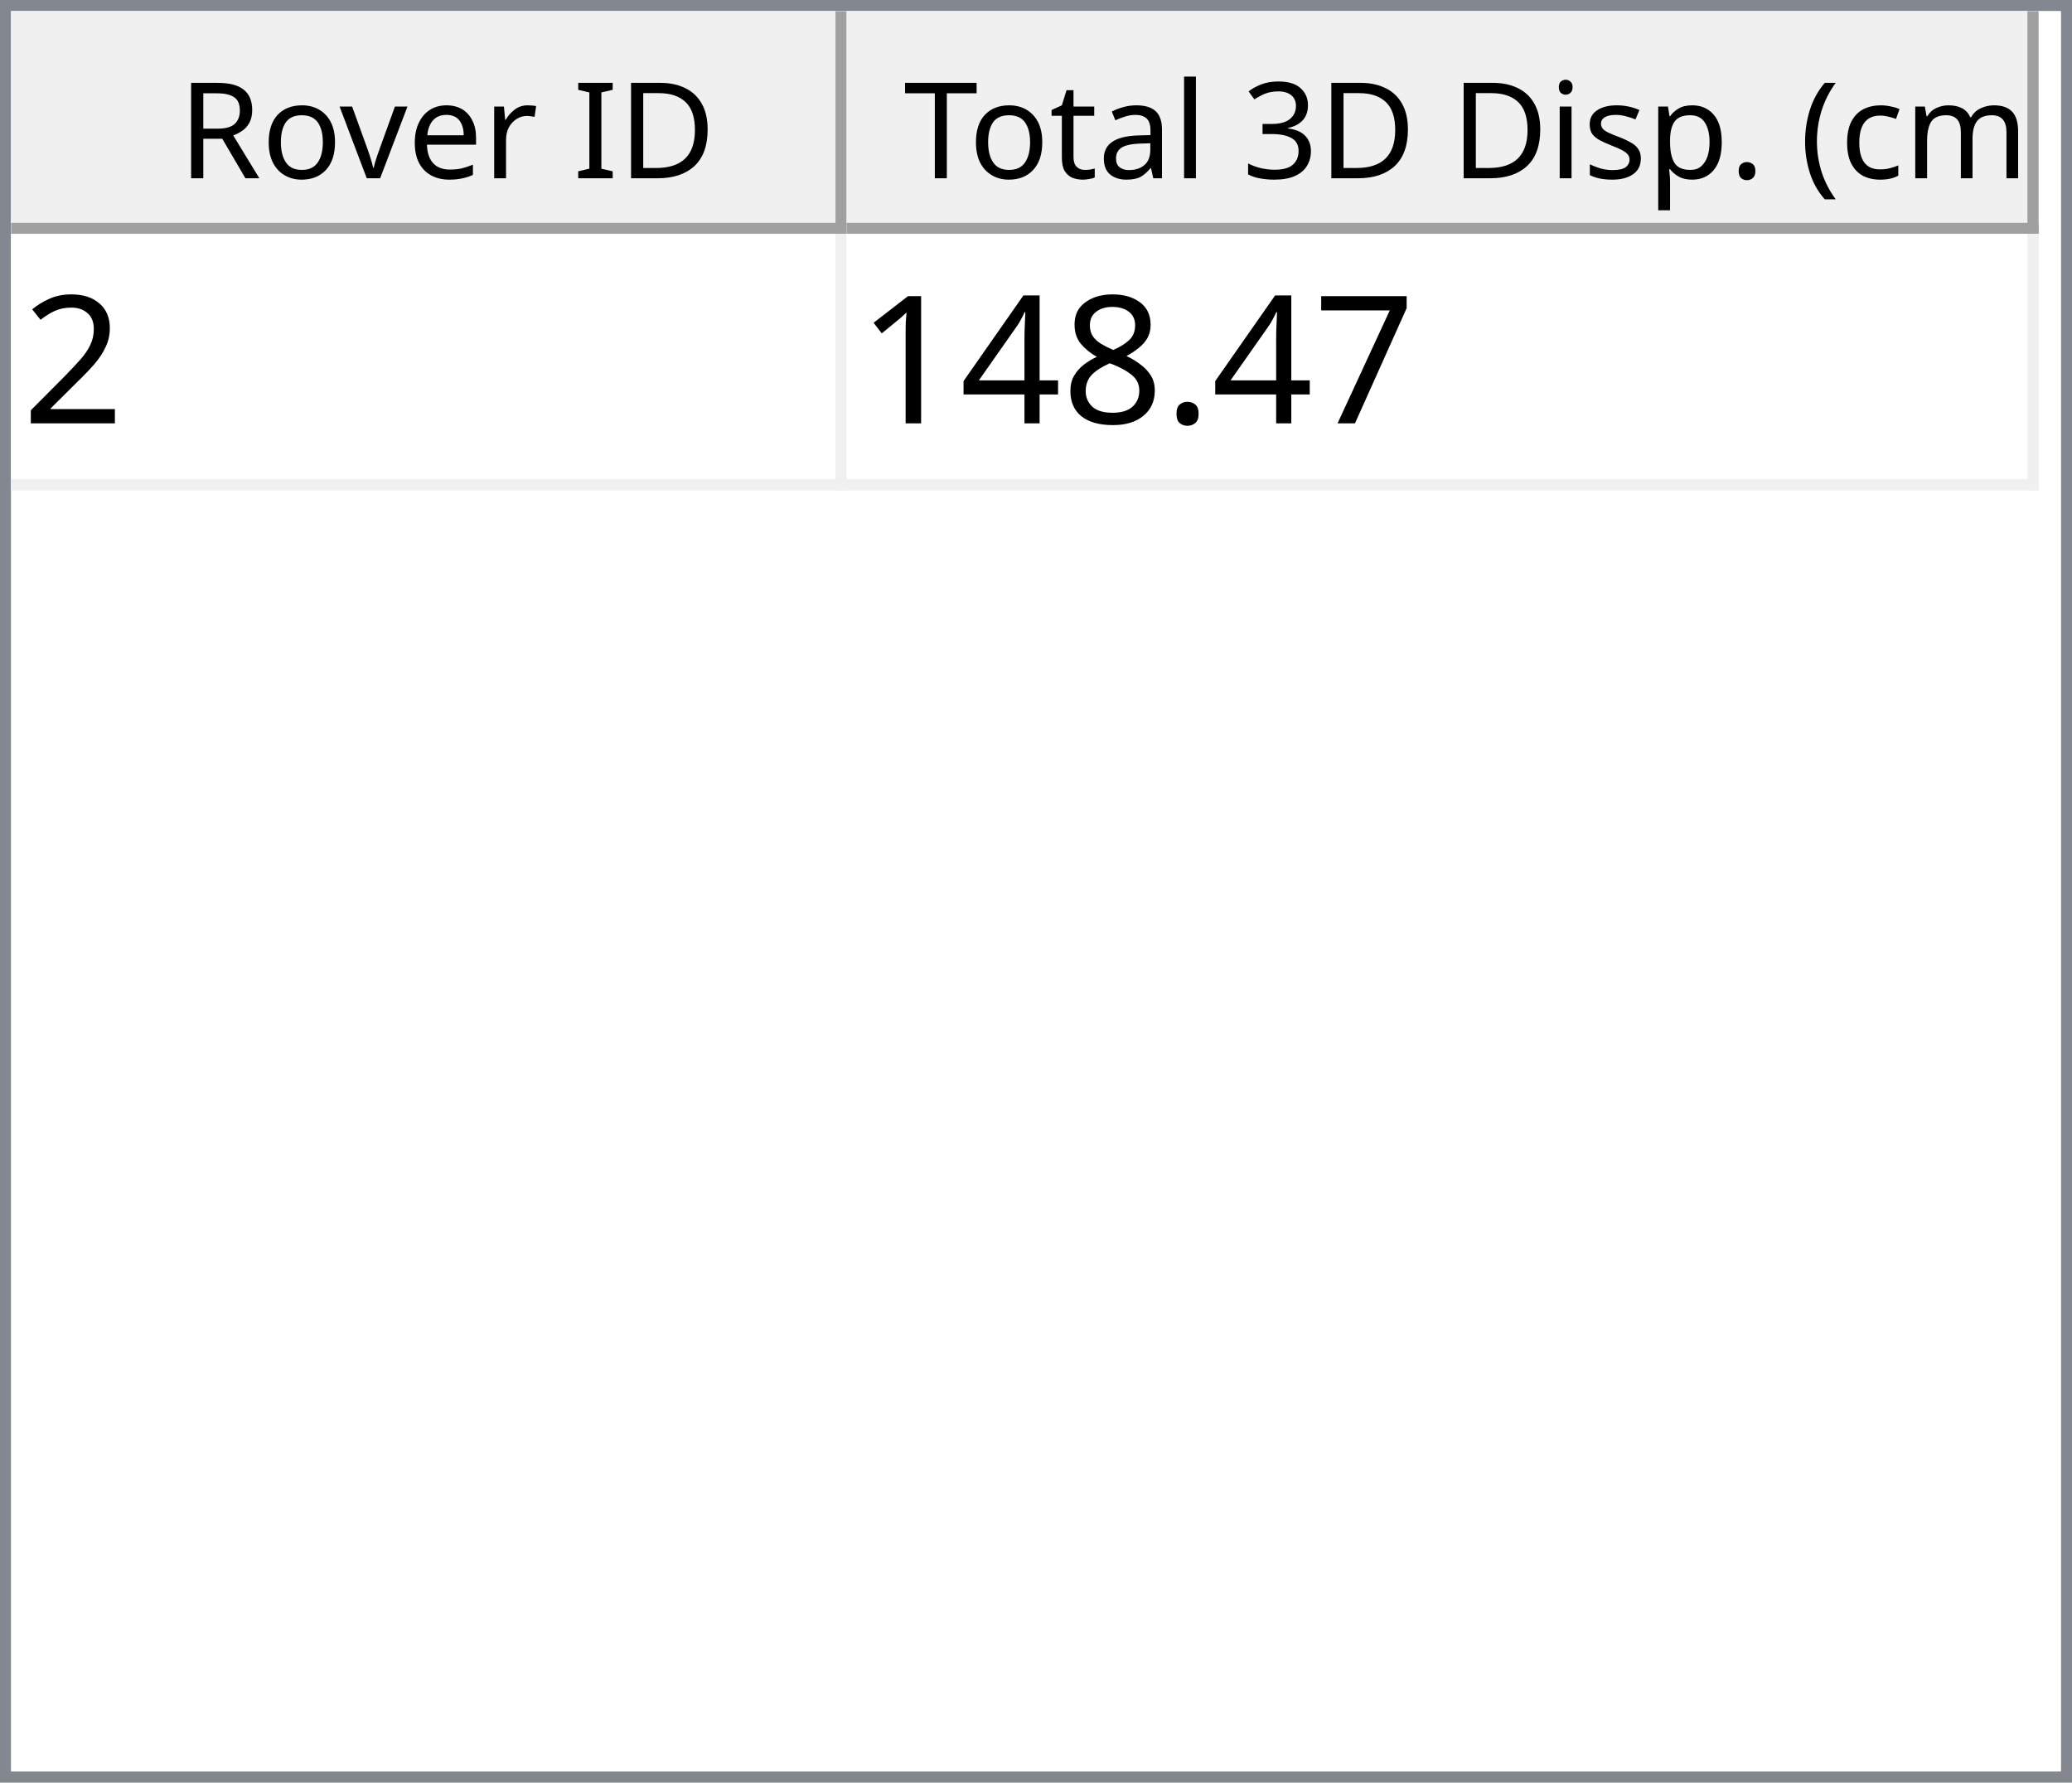
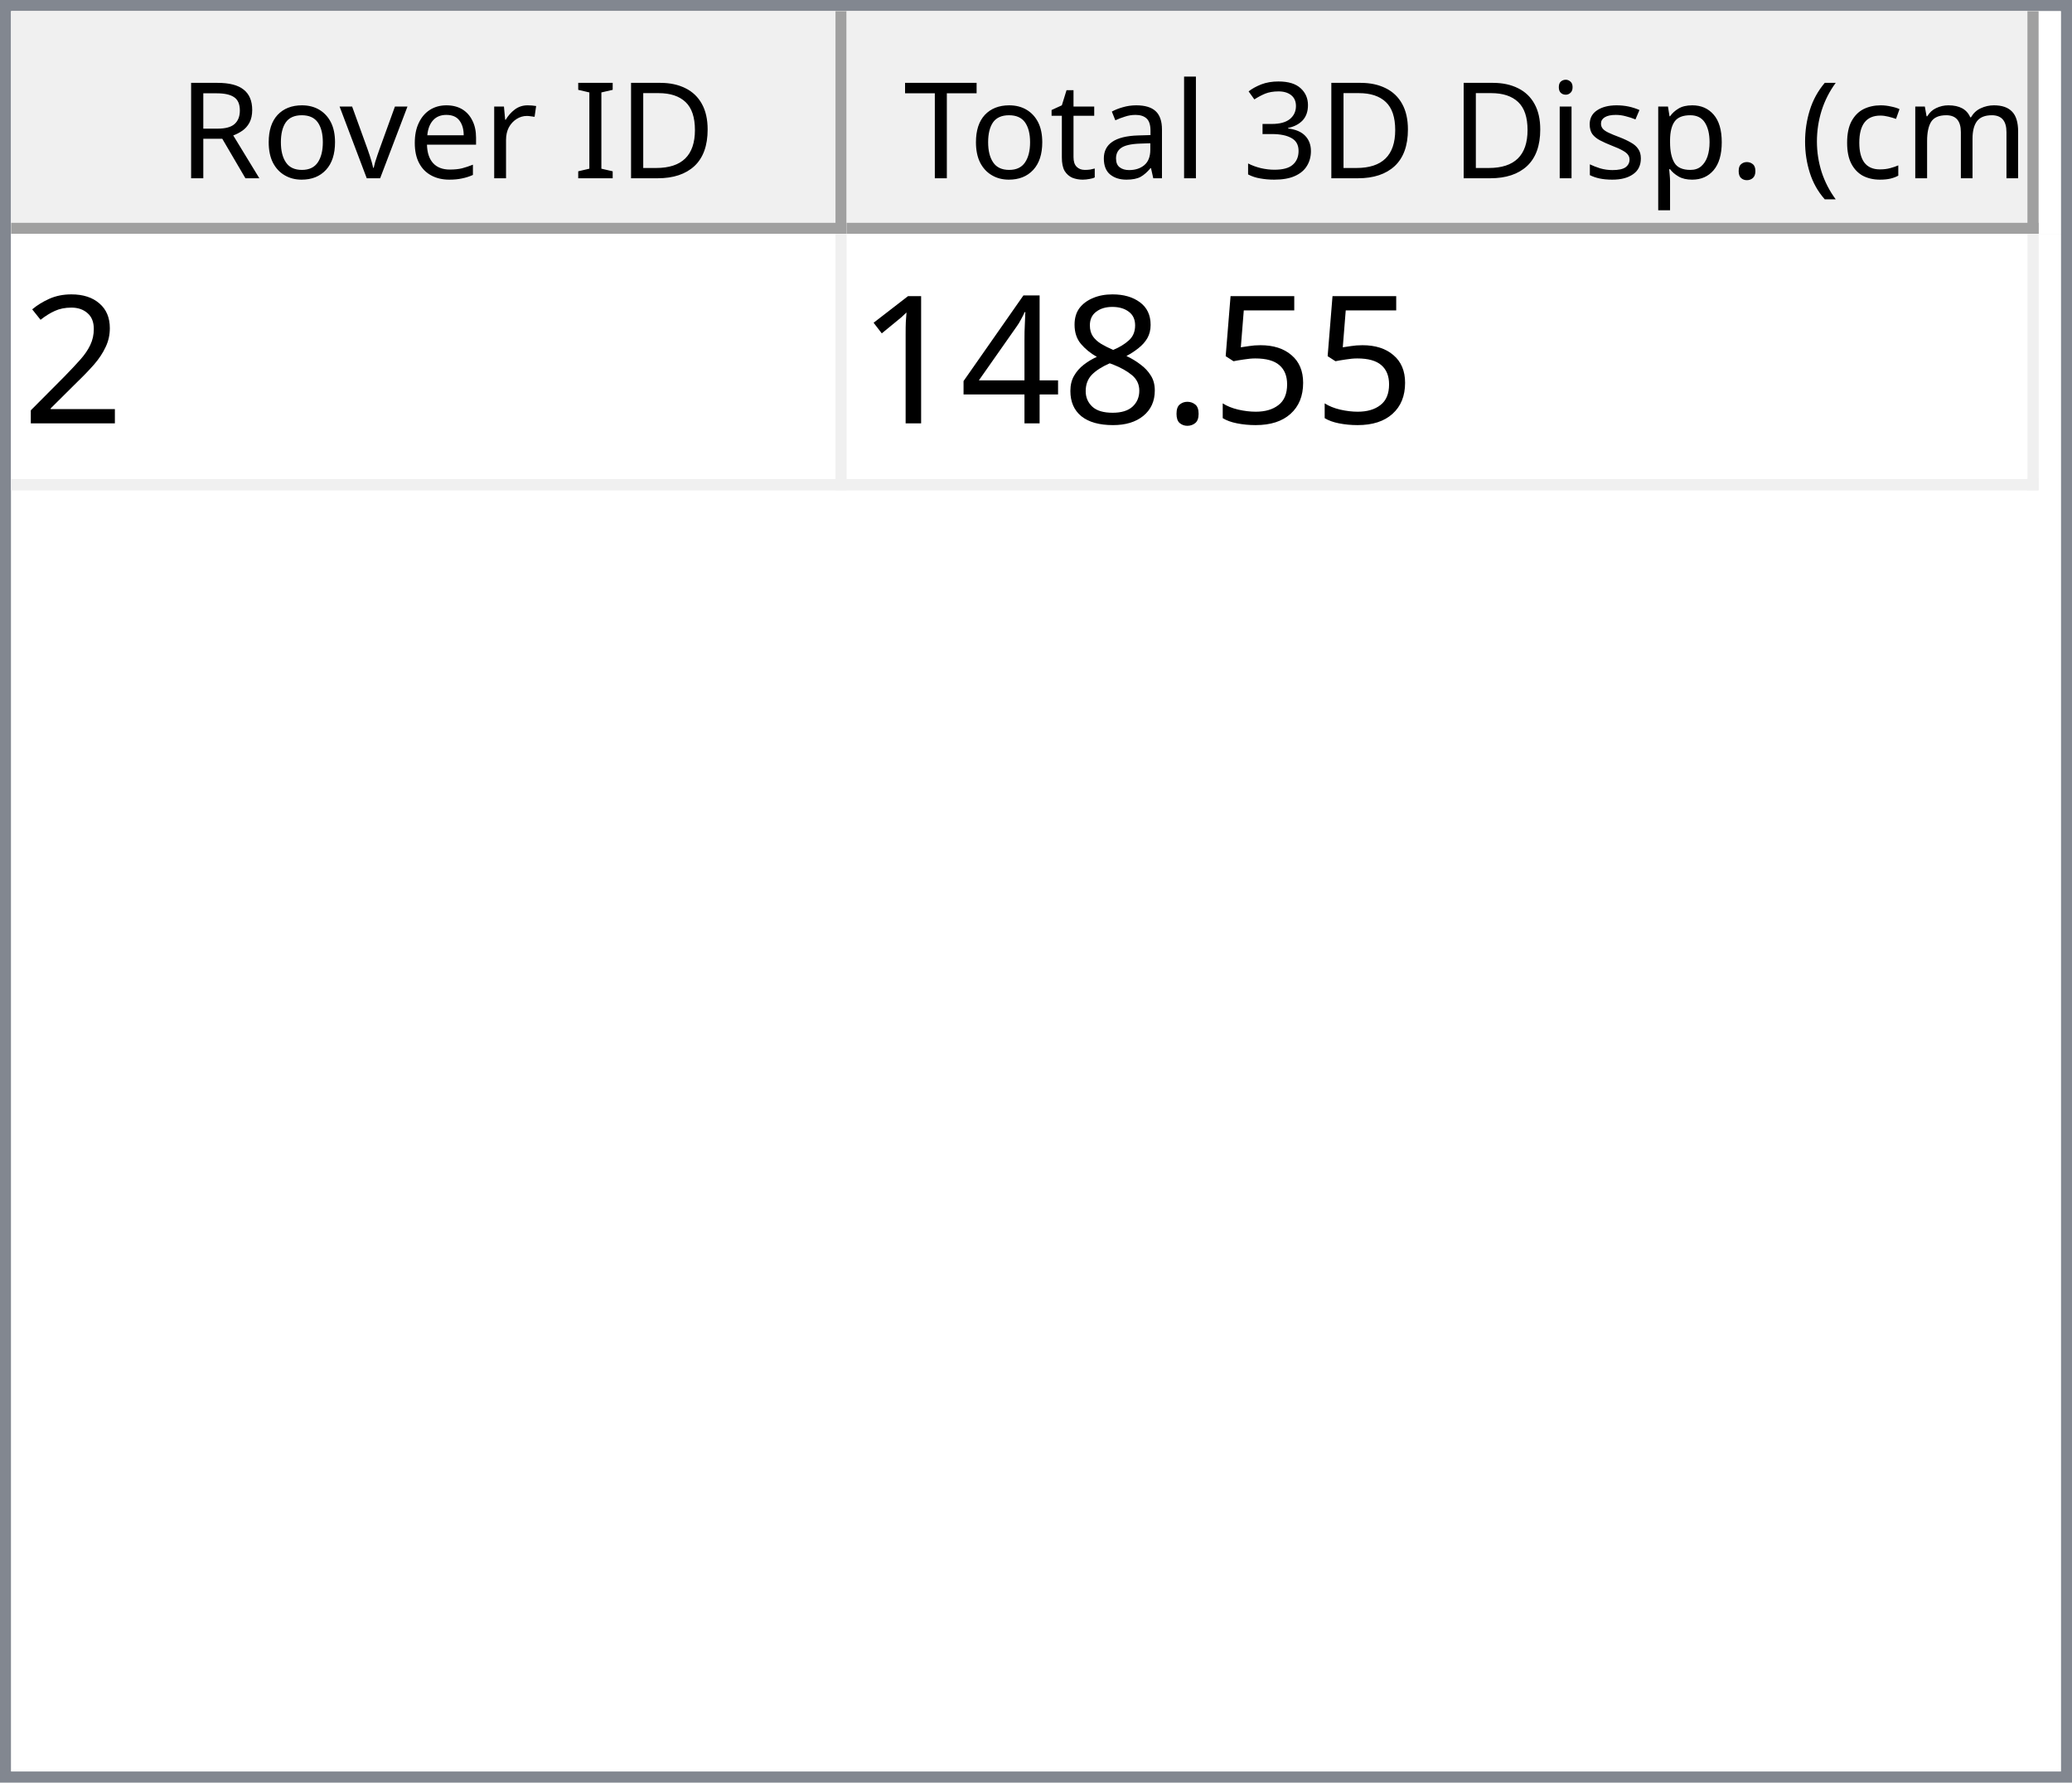
<svg xmlns="http://www.w3.org/2000/svg" style="fill-opacity:1; color-rendering:auto; color-interpolation:auto; text-rendering:auto; stroke:black; stroke-linecap:square; stroke-miterlimit:10; shape-rendering:auto; stroke-opacity:1; fill:black; stroke-dasharray:none; font-weight:normal; stroke-width:1; font-family:'Dialog'; font-style:normal; stroke-linejoin:miter; font-size:12px; stroke-dashoffset:0; image-rendering:auto;" width="186" height="160">
  <defs id="genericDefs" />
  <g>
    <defs id="defs1">
      <clipPath clipPathUnits="userSpaceOnUse" id="clipPath1">
        <path d="M0 0 L186 0 L186 160 L0 160 L0 0 Z" />
      </clipPath>
      <clipPath clipPathUnits="userSpaceOnUse" id="clipPath2">
        <path d="M0 0 L0 160 L186 160 L186 0 Z" />
      </clipPath>
      <clipPath clipPathUnits="userSpaceOnUse" id="clipPath3">
        <path d="M0 0 L0 20 L184 20 L184 0 Z" />
      </clipPath>
      <clipPath clipPathUnits="userSpaceOnUse" id="clipPath4">
        <path d="M0 0 L0 20 L75 20 L75 0 Z" />
      </clipPath>
      <clipPath clipPathUnits="userSpaceOnUse" id="clipPath5">
        <path d="M1 1 L1 19 L74 19 L74 1 Z" />
      </clipPath>
      <clipPath clipPathUnits="userSpaceOnUse" id="clipPath6">
        <path d="M0 0 L0 18 L73 18 L73 0 Z" />
      </clipPath>
      <clipPath clipPathUnits="userSpaceOnUse" id="clipPath7">
        <path d="M-0.5 -0.5 L-0.5 19.5 L74.5 19.5 L74.5 -0.5 Z" />
      </clipPath>
      <clipPath clipPathUnits="userSpaceOnUse" id="clipPath8">
        <path d="M0 0 L0 20 L107 20 L107 0 Z" />
      </clipPath>
      <clipPath clipPathUnits="userSpaceOnUse" id="clipPath9">
        <path d="M1 1 L1 19 L106 19 L106 1 Z" />
      </clipPath>
      <clipPath clipPathUnits="userSpaceOnUse" id="clipPath10">
        <path d="M0 0 L0 18 L105 18 L105 0 Z" />
      </clipPath>
      <clipPath clipPathUnits="userSpaceOnUse" id="clipPath11">
        <path d="M-0.5 -0.5 L-0.5 19.5 L106.5 19.5 L106.5 -0.5 Z" />
      </clipPath>
      <clipPath clipPathUnits="userSpaceOnUse" id="clipPath12">
        <path d="M0 0 L0 138 L184 138 L184 0 Z" />
      </clipPath>
      <clipPath clipPathUnits="userSpaceOnUse" id="clipPath13">
        <path d="M0 0 L0 23 L182 23 L182 0 Z" />
      </clipPath>
      <clipPath clipPathUnits="userSpaceOnUse" id="clipPath14">
        <path d="M-0.5 -0.5 L-0.5 22.5 L181.5 22.5 L181.5 -0.5 Z" />
      </clipPath>
      <clipPath clipPathUnits="userSpaceOnUse" id="clipPath15">
        <path d="M0 0 L0 22 L74 22 L74 0 Z" />
      </clipPath>
      <clipPath clipPathUnits="userSpaceOnUse" id="clipPath16">
        <path d="M0 0 L0 22 L106 22 L106 0 Z" />
      </clipPath>
      <font horiz-adv-x="64.551" id="font1">
        <font-face ascent="107.91" descent="25.098" units-per-em="100" style="font-style:normal; font-family:Segoe UI; font-weight:normal;" />
        <missing-glyph horiz-adv-x="64.551" d="M8.109 0 L8.109 68.266 L56.453 68.266 L56.453 0 L8.109 0 ZM15.328 7.234 L49.219 7.234 L49.219 61.031 L15.328 61.031 L15.328 7.234 Z" />
        <glyph unicode="D" horiz-adv-x="70.117" d="M9.188 0 L9.188 70.016 L28.516 70.016 Q65.531 70.016 65.531 35.891 Q65.531 19.672 55.25 9.836 Q44.969 0 27.734 0 L9.188 0 ZM17.391 62.594 L17.391 7.422 L27.828 7.422 Q41.609 7.422 49.273 14.797 Q56.938 22.172 56.938 35.688 Q56.938 62.594 28.328 62.594 L17.391 62.594 Z" />
        <glyph unicode="I" horiz-adv-x="26.611" d="M17.391 0 L9.188 0 L9.188 70.016 L17.391 70.016 L17.391 0 Z" />
        <glyph unicode=" " horiz-adv-x="27.393" d="" />
        <glyph unicode="r" horiz-adv-x="34.766" d="M34.188 41.891 Q32.078 43.5 28.125 43.5 Q23 43.5 19.555 38.672 Q16.109 33.844 16.109 25.484 L16.109 0 L8.109 0 L8.109 50 L16.109 50 L16.109 39.703 L16.312 39.703 Q18.016 44.969 21.531 47.922 Q25.047 50.875 29.391 50.875 Q32.516 50.875 34.188 50.203 L34.188 41.891 Z" />
        <glyph unicode="e" horiz-adv-x="52.295" d="M48.297 23 L12.984 23 Q13.188 14.656 17.484 10.109 Q21.781 5.562 29.297 5.562 Q37.75 5.562 44.828 11.141 L44.828 3.609 Q38.234 -1.172 27.391 -1.172 Q16.797 -1.172 10.742 5.641 Q4.688 12.453 4.688 24.812 Q4.688 36.469 11.305 43.82 Q17.922 51.172 27.734 51.172 Q37.547 51.172 42.922 44.828 Q48.297 38.484 48.297 27.203 L48.297 23 ZM40.094 29.781 Q40.047 36.719 36.75 40.578 Q33.453 44.438 27.594 44.438 Q21.922 44.438 17.969 40.383 Q14.016 36.328 13.094 29.781 L40.094 29.781 Z" />
        <glyph unicode="v" horiz-adv-x="47.9" d="M47.406 50 L27.484 0 L19.625 0 L0.688 50 L9.469 50 L22.172 13.672 Q23.578 9.672 23.922 6.688 L24.125 6.688 Q24.609 10.453 25.688 13.484 L38.969 50 L47.406 50 Z" />
        <glyph unicode="o" horiz-adv-x="58.594" d="M29 -1.172 Q17.922 -1.172 11.305 5.836 Q4.688 12.844 4.688 24.422 Q4.688 37.016 11.57 44.094 Q18.453 51.172 30.172 51.172 Q41.359 51.172 47.633 44.289 Q53.906 37.406 53.906 25.203 Q53.906 13.234 47.141 6.031 Q40.375 -1.172 29 -1.172 ZM29.594 44.438 Q21.875 44.438 17.383 39.188 Q12.891 33.938 12.891 24.703 Q12.891 15.828 17.43 10.695 Q21.969 5.562 29.594 5.562 Q37.359 5.562 41.531 10.594 Q45.703 15.625 45.703 24.906 Q45.703 34.281 41.531 39.359 Q37.359 44.438 29.594 44.438 Z" />
        <glyph unicode="R" horiz-adv-x="59.814" d="M59.375 0 L49.609 0 L37.891 19.625 Q36.281 22.359 34.766 24.289 Q33.25 26.219 31.664 27.438 Q30.078 28.656 28.25 29.219 Q26.422 29.781 24.125 29.781 L17.391 29.781 L17.391 0 L9.188 0 L9.188 70.016 L30.078 70.016 Q34.672 70.016 38.555 68.867 Q42.438 67.719 45.289 65.375 Q48.141 63.031 49.758 59.547 Q51.375 56.062 51.375 51.375 Q51.375 47.703 50.273 44.656 Q49.172 41.609 47.148 39.211 Q45.125 36.812 42.266 35.133 Q39.406 33.453 35.844 32.516 L35.844 32.328 Q37.594 31.547 38.891 30.547 Q40.188 29.547 41.359 28.18 Q42.531 26.812 43.68 25.078 Q44.828 23.344 46.234 21.047 L59.375 0 ZM17.391 62.594 L17.391 37.203 L28.516 37.203 Q31.594 37.203 34.203 38.133 Q36.812 39.062 38.719 40.797 Q40.625 42.531 41.703 45.047 Q42.781 47.562 42.781 50.688 Q42.781 56.297 39.141 59.445 Q35.5 62.594 28.609 62.594 L17.391 62.594 Z" />
        <glyph unicode=")" horiz-adv-x="30.176" d="M8.297 -15.922 L1.172 -15.922 Q16.406 2.344 16.406 26.812 Q16.406 51.469 1.078 70.016 L8.297 70.016 Q23.531 52.156 23.531 26.703 Q23.531 1.375 8.297 -15.922 Z" />
        <glyph unicode="m" horiz-adv-x="86.133" d="M79.109 0 L71.094 0 L71.094 28.719 Q71.094 37.016 68.531 40.727 Q65.969 44.438 59.906 44.438 Q54.781 44.438 51.195 39.75 Q47.609 35.062 47.609 28.516 L47.609 0 L39.594 0 L39.594 29.688 Q39.594 44.438 28.219 44.438 Q22.953 44.438 19.531 40.016 Q16.109 35.594 16.109 28.516 L16.109 0 L8.109 0 L8.109 50 L16.109 50 L16.109 42.094 L16.312 42.094 Q21.625 51.172 31.844 51.172 Q36.969 51.172 40.773 48.312 Q44.578 45.453 46 40.828 Q51.562 51.172 62.594 51.172 Q79.109 51.172 79.109 30.812 L79.109 0 Z" />
        <glyph unicode="c" horiz-adv-x="46.191" d="M42.188 2.297 Q36.422 -1.172 28.516 -1.172 Q17.828 -1.172 11.258 5.789 Q4.688 12.75 4.688 23.828 Q4.688 36.188 11.766 43.68 Q18.844 51.172 30.672 51.172 Q37.25 51.172 42.281 48.734 L42.281 40.531 Q36.719 44.438 30.375 44.438 Q22.703 44.438 17.797 38.945 Q12.891 33.453 12.891 24.516 Q12.891 15.719 17.508 10.641 Q22.125 5.562 29.891 5.562 Q36.422 5.562 42.188 9.906 L42.188 2.297 Z" />
        <glyph unicode="(" horiz-adv-x="30.176" d="M29.109 -15.922 L21.969 -15.922 Q6.844 1.375 6.844 26.703 Q6.844 52.156 21.969 70.016 L29.203 70.016 Q13.875 51.469 13.875 26.812 Q13.875 2.344 29.109 -15.922 Z" />
        <glyph unicode="." horiz-adv-x="21.68" d="M10.891 -1.078 Q8.641 -1.078 7.055 0.539 Q5.469 2.156 5.469 4.391 Q5.469 6.641 7.055 8.273 Q8.641 9.906 10.891 9.906 Q13.188 9.906 14.797 8.273 Q16.406 6.641 16.406 4.391 Q16.406 2.156 14.797 0.539 Q13.188 -1.078 10.891 -1.078 Z" />
        <glyph unicode="p" horiz-adv-x="58.789" d="M16.312 7.234 L16.109 7.234 L16.109 -23 L8.109 -23 L8.109 50 L16.109 50 L16.109 41.219 L16.312 41.219 Q22.219 51.172 33.594 51.172 Q43.266 51.172 48.688 44.461 Q54.109 37.75 54.109 26.469 Q54.109 13.922 48 6.375 Q41.891 -1.172 31.297 -1.172 Q21.578 -1.172 16.312 7.234 ZM16.109 27.391 L16.109 20.406 Q16.109 14.203 20.141 9.883 Q24.172 5.562 30.375 5.562 Q37.641 5.562 41.773 11.133 Q45.906 16.703 45.906 26.609 Q45.906 34.969 42.047 39.703 Q38.188 44.438 31.594 44.438 Q24.609 44.438 20.359 39.578 Q16.109 34.719 16.109 27.391 Z" />
        <glyph unicode="s" horiz-adv-x="42.432" d="M5.078 1.812 L5.078 10.406 Q11.625 5.562 19.484 5.562 Q30.031 5.562 30.031 12.594 Q30.031 14.594 29.125 15.992 Q28.219 17.391 26.68 18.461 Q25.141 19.531 23.07 20.383 Q21 21.234 18.609 22.172 Q15.281 23.484 12.766 24.828 Q10.25 26.172 8.57 27.859 Q6.891 29.547 6.031 31.695 Q5.172 33.844 5.172 36.719 Q5.172 40.234 6.789 42.945 Q8.406 45.656 11.086 47.484 Q13.766 49.312 17.211 50.242 Q20.656 51.172 24.312 51.172 Q30.812 51.172 35.938 48.922 L35.938 40.828 Q30.422 44.438 23.25 44.438 Q21 44.438 19.195 43.922 Q17.391 43.406 16.094 42.477 Q14.797 41.547 14.086 40.258 Q13.375 38.969 13.375 37.406 Q13.375 35.453 14.086 34.133 Q14.797 32.812 16.164 31.789 Q17.531 30.766 19.484 29.938 Q21.438 29.109 23.922 28.125 Q27.25 26.859 29.883 25.516 Q32.516 24.172 34.375 22.484 Q36.234 20.797 37.234 18.602 Q38.234 16.406 38.234 13.375 Q38.234 9.672 36.602 6.938 Q34.969 4.203 32.234 2.398 Q29.5 0.594 25.93 -0.289 Q22.359 -1.172 18.453 -1.172 Q10.75 -1.172 5.078 1.812 Z" />
        <glyph unicode="i" horiz-adv-x="24.219" d="M12.203 62.703 Q10.062 62.703 8.547 64.164 Q7.031 65.625 7.031 67.875 Q7.031 70.125 8.547 71.609 Q10.062 73.094 12.203 73.094 Q14.406 73.094 15.945 71.609 Q17.484 70.125 17.484 67.875 Q17.484 65.719 15.945 64.211 Q14.406 62.703 12.203 62.703 ZM16.109 0 L8.109 0 L8.109 50 L16.109 50 L16.109 0 Z" />
        <glyph unicode="3" horiz-adv-x="53.906" d="M46.531 19.828 Q46.531 15.094 44.75 11.211 Q42.969 7.328 39.719 4.57 Q36.469 1.812 31.93 0.297 Q27.391 -1.219 21.922 -1.219 Q11.922 -1.219 6 2.594 L6 11.188 Q13.094 5.609 22.219 5.609 Q25.875 5.609 28.828 6.539 Q31.781 7.469 33.906 9.227 Q36.031 10.984 37.18 13.477 Q38.328 15.969 38.328 19.094 Q38.328 32.812 18.797 32.812 L12.984 32.812 L12.984 39.594 L18.5 39.594 Q35.797 39.594 35.797 52.484 Q35.797 64.406 22.609 64.406 Q15.188 64.406 8.688 59.422 L8.688 67.188 Q15.375 71.188 24.609 71.188 Q29 71.188 32.57 69.969 Q36.141 68.75 38.68 66.555 Q41.219 64.359 42.609 61.281 Q44 58.203 44 54.5 Q44 40.672 30.031 36.719 L30.031 36.531 Q33.594 36.141 36.625 34.797 Q39.656 33.453 41.852 31.305 Q44.047 29.156 45.289 26.25 Q46.531 23.344 46.531 19.828 Z" />
        <glyph unicode="l" horiz-adv-x="24.219" d="M16.109 0 L8.109 0 L8.109 74.031 L16.109 74.031 L16.109 0 Z" />
        <glyph unicode="a" horiz-adv-x="50.879" d="M43.891 0 L35.891 0 L35.891 7.812 L35.688 7.812 Q30.469 -1.172 20.312 -1.172 Q12.844 -1.172 8.617 2.781 Q4.391 6.734 4.391 13.281 Q4.391 27.297 20.906 29.594 L35.891 31.688 Q35.891 44.438 25.594 44.438 Q16.547 44.438 9.281 38.281 L9.281 46.484 Q16.656 51.172 26.266 51.172 Q43.891 51.172 43.891 32.516 L43.891 0 ZM35.891 25.297 L23.828 23.641 Q18.266 22.859 15.43 20.875 Q12.594 18.891 12.594 13.875 Q12.594 10.203 15.211 7.883 Q17.828 5.562 22.172 5.562 Q28.125 5.562 32.008 9.742 Q35.891 13.922 35.891 20.312 L35.891 25.297 Z" />
        <glyph unicode="t" horiz-adv-x="33.887" d="M31.297 0.484 Q28.469 -1.078 23.828 -1.078 Q10.688 -1.078 10.688 13.578 L10.688 43.172 L2.094 43.172 L2.094 50 L10.688 50 L10.688 62.203 L18.703 64.797 L18.703 50 L31.297 50 L31.297 43.172 L18.703 43.172 L18.703 14.984 Q18.703 9.969 20.414 7.82 Q22.125 5.672 26.078 5.672 Q29.109 5.672 31.297 7.328 L31.297 0.484 Z" />
        <glyph unicode="T" horiz-adv-x="52.393" d="M50.594 62.594 L30.375 62.594 L30.375 0 L22.172 0 L22.172 62.594 L2 62.594 L2 70.016 L50.594 70.016 L50.594 62.594 Z" />
      </font>
      <font horiz-adv-x="75.0" id="font2">
        <font-face ascent="100.537" descent="21.973" units-per-em="100" style="font-style:normal; font-family:sans-serif; font-weight:normal;" />
        <missing-glyph horiz-adv-x="75.0" d="M12.5 0 L12.5 62.5 L62.5 62.5 L62.5 0 L12.5 0 ZM14.062 1.562 L60.938 1.562 L60.938 60.938 L14.062 60.938 L14.062 1.562 Z" />
        <glyph unicode="2" horiz-adv-x="55.615" d="M50.344 8.453 L50.344 0 L3.031 0 Q2.938 3.172 4.047 6.109 Q5.859 10.938 9.836 15.625 Q13.812 20.312 21.344 26.469 Q33.016 36.031 37.117 41.625 Q41.219 47.219 41.219 52.203 Q41.219 57.422 37.477 61.008 Q33.734 64.594 27.734 64.594 Q21.391 64.594 17.578 60.789 Q13.766 56.984 13.719 50.25 L4.688 51.172 Q5.609 61.281 11.664 66.578 Q17.719 71.875 27.938 71.875 Q38.234 71.875 44.242 66.164 Q50.25 60.453 50.25 52 Q50.25 47.703 48.492 43.555 Q46.734 39.406 42.656 34.812 Q38.578 30.219 29.109 22.219 Q21.188 15.578 18.945 13.211 Q16.703 10.844 15.234 8.453 L50.344 8.453 Z" />
-         <glyph unicode="7" horiz-adv-x="55.615" d="M4.734 62.203 L4.734 70.656 L51.078 70.656 L51.078 63.812 Q44.234 56.547 37.523 44.484 Q30.812 32.422 27.156 19.672 Q24.516 10.688 23.781 0 L14.75 0 Q14.891 8.453 18.062 20.414 Q21.234 32.375 27.172 43.484 Q33.109 54.594 39.797 62.203 L4.734 62.203 Z" />
+         <glyph unicode="5" horiz-adv-x="55.615" d="M4.156 18.75 L13.375 19.531 Q14.406 12.797 18.141 9.398 Q21.875 6 27.156 6 Q33.5 6 37.891 10.789 Q42.281 15.578 42.281 23.484 Q42.281 31 38.062 35.352 Q33.844 39.703 27 39.703 Q22.75 39.703 19.336 37.773 Q15.922 35.844 13.969 32.766 L5.719 33.844 L12.641 70.609 L48.25 70.609 L48.25 62.203 L19.672 62.203 L15.828 42.969 Q22.266 47.469 29.344 47.469 Q38.719 47.469 45.164 40.969 Q51.609 34.469 51.609 24.266 Q51.609 14.547 45.953 7.469 Q39.062 -1.219 27.156 -1.219 Q17.391 -1.219 11.211 4.25 Q5.031 9.719 4.156 18.75 Z" />
        <glyph unicode="." horiz-adv-x="27.783" d="M9.078 0 L9.078 10.016 L19.094 10.016 L19.094 0 L9.078 0 Z" />
        <glyph unicode="8" horiz-adv-x="55.615" d="M17.672 38.812 Q12.203 40.828 9.57 44.539 Q6.938 48.25 6.938 53.422 Q6.938 61.234 12.555 66.555 Q18.172 71.875 27.484 71.875 Q36.859 71.875 42.578 66.43 Q48.297 60.984 48.297 53.172 Q48.297 48.188 45.68 44.508 Q43.062 40.828 37.75 38.812 Q44.344 36.672 47.781 31.883 Q51.219 27.094 51.219 20.453 Q51.219 11.281 44.727 5.031 Q38.234 -1.219 27.641 -1.219 Q17.047 -1.219 10.547 5.055 Q4.047 11.328 4.047 20.703 Q4.047 27.688 7.594 32.398 Q11.141 37.109 17.672 38.812 ZM15.922 53.719 Q15.922 48.641 19.195 45.414 Q22.469 42.188 27.688 42.188 Q32.766 42.188 36.016 45.383 Q39.266 48.578 39.266 53.219 Q39.266 58.062 35.914 61.359 Q32.562 64.656 27.594 64.656 Q22.562 64.656 19.242 61.43 Q15.922 58.203 15.922 53.719 ZM13.094 20.656 Q13.094 16.891 14.875 13.375 Q16.656 9.859 20.172 7.93 Q23.688 6 27.734 6 Q34.031 6 38.133 10.055 Q42.234 14.109 42.234 20.359 Q42.234 26.703 38.016 30.859 Q33.797 35.016 27.438 35.016 Q21.234 35.016 17.164 30.914 Q13.094 26.812 13.094 20.656 Z" />
        <glyph unicode="4" horiz-adv-x="55.615" d="M32.328 0 L32.328 17.141 L1.266 17.141 L1.266 25.203 L33.938 71.578 L41.109 71.578 L41.109 25.203 L50.781 25.203 L50.781 17.141 L41.109 17.141 L41.109 0 L32.328 0 ZM32.328 25.203 L32.328 57.469 L9.906 25.203 L32.328 25.203 Z" />
        <glyph unicode="1" horiz-adv-x="55.615" d="M37.25 0 L28.469 0 L28.469 56 Q25.297 52.984 20.141 49.953 Q14.984 46.922 10.891 45.406 L10.891 53.906 Q18.266 57.375 23.781 62.305 Q29.297 67.234 31.594 71.875 L37.25 71.875 L37.25 0 Z" />
      </font>
    </defs>
    <g style="fill:white; stroke:white;">
      <rect x="0" y="0" width="186" style="clip-path:url(#clipPath1); stroke:none;" height="160" />
    </g>
    <g style="fill:white; text-rendering:optimizeSpeed; color-rendering:optimizeSpeed; image-rendering:optimizeSpeed; shape-rendering:crispEdges; stroke:white; color-interpolation:sRGB;">
      <rect x="0" width="186" height="160" y="0" style="stroke:none;" />
      <path style="stroke:none;" d="M0 160 L186 160 L186 0 L0 0 Z" />
    </g>
    <g style="fill:rgb(240,240,240); font-family:'Segoe UI'; stroke:rgb(240,240,240);">
      <rect x="0" y="0" width="186" style="clip-path:url(#clipPath2); stroke:none;" height="160" />
    </g>
    <g style="fill:rgb(130,135,144); font-family:'Segoe UI'; stroke:rgb(130,135,144);">
      <path d="M0 0 L186 0 L186 160 L0 160 L0 0 ZM1 1 L185 1 L185 159 L1 159 L1 1 Z" style="fill-rule:evenodd; clip-path:url(#clipPath2); stroke:none;" />
    </g>
    <g style="fill:white; font-family:'Segoe UI'; stroke:white;" transform="translate(1,1)">
      <rect x="0" y="0" width="184" style="clip-path:url(#clipPath3); stroke:none;" height="20" />
    </g>
    <g style="fill:rgb(240,240,240); font-family:'Segoe UI'; stroke:rgb(240,240,240);" transform="translate(1,1)">
      <rect x="0" y="0" width="75" style="clip-path:url(#clipPath4); stroke:none;" height="20" />
    </g>
    <g style="font-family:'Segoe UI';" transform="translate(2,2)">
      <text x="14" xml:space="preserve" y="14" style="clip-path:url(#clipPath6); stroke:none;">Rover ID</text>
    </g>
    <g style="fill:rgb(160,160,160); font-family:'Segoe UI'; stroke:rgb(160,160,160); stroke-linejoin:bevel;" transform="translate(1.5,1.5)">
      <line x1="74" x2="74" y1="0" style="fill:none; clip-path:url(#clipPath7);" y2="19" />
    </g>
    <g style="fill:rgb(160,160,160); font-family:'Segoe UI'; stroke:rgb(160,160,160); stroke-linejoin:bevel;" transform="matrix(1,0,0,1,1,1) translate(0.5,0.5)">
      <line x1="0" x2="74" y1="19" style="fill:none; clip-path:url(#clipPath7);" y2="19" />
    </g>
    <g style="fill:rgb(240,240,240); font-family:'Segoe UI'; stroke:rgb(240,240,240);" transform="translate(76,1)">
      <rect x="0" y="0" width="107" style="clip-path:url(#clipPath8); stroke:none;" height="20" />
    </g>
    <g style="font-family:'Segoe UI';" transform="translate(77,2)">
      <text x="1" xml:space="preserve" y="14" style="clip-path:url(#clipPath10); stroke:none;"> Total 3D Disp. (cm)</text>
    </g>
    <g style="fill:rgb(160,160,160); font-family:'Segoe UI'; stroke:rgb(160,160,160); stroke-linejoin:bevel;" transform="translate(76.5,1.5)">
      <line x1="106" x2="106" y1="0" style="fill:none; clip-path:url(#clipPath11);" y2="19" />
    </g>
    <g style="fill:rgb(160,160,160); font-family:'Segoe UI'; stroke:rgb(160,160,160); stroke-linejoin:bevel;" transform="matrix(1,0,0,1,76,1) translate(0.5,0.5)">
      <line x1="0" x2="106" y1="19" style="fill:none; clip-path:url(#clipPath11);" y2="19" />
    </g>
    <g style="fill:white; font-family:'Segoe UI'; stroke:white;" transform="translate(1,21)">
      <rect x="0" y="0" width="184" style="clip-path:url(#clipPath12); stroke:none;" height="138" />
    </g>
    <g style="fill:rgb(240,240,240); font-size:16px; font-family:sans-serif; stroke:rgb(240,240,240);" transform="translate(1,21)">
      <rect x="0" y="0" width="182" style="clip-path:url(#clipPath13); stroke:none;" height="23" />
      <line transform="translate(0.5,0.5)" x1="0" x2="181" y1="22" style="clip-path:url(#clipPath14); fill:none; stroke-linejoin:bevel;" y2="22" />
    </g>
    <g transform="matrix(1,0,0,1,1,21) translate(0.5,0.5)" style="fill:rgb(240,240,240); font-size:16px; font-family:sans-serif; stroke:rgb(240,240,240); stroke-linejoin:bevel;">
      <line x1="74" x2="74" y1="0" style="fill:none; clip-path:url(#clipPath14);" y2="22" />
    </g>
    <g transform="matrix(1,0,0,1,1,21) translate(0.5,0.5)" style="fill:rgb(240,240,240); font-size:16px; font-family:sans-serif; stroke:rgb(240,240,240); stroke-linejoin:bevel;">
      <line x1="181" x2="181" y1="0" style="fill:none; clip-path:url(#clipPath14);" y2="22" />
    </g>
    <g style="fill:white; font-size:16px; font-family:sans-serif; stroke:white;" transform="matrix(1,0,0,1,1,21)">
      <rect x="0" y="0" width="74" style="clip-path:url(#clipPath15); stroke:none;" height="22" />
      <text x="1" y="17" style="fill:black; clip-path:url(#clipPath15); stroke:none;" xml:space="preserve">2</text>
    </g>
    <g style="fill:white; font-size:16px; font-family:sans-serif; stroke:white;" transform="matrix(1,0,0,1,1,21) translate(75,0)">
      <rect x="0" y="0" width="106" style="clip-path:url(#clipPath16); stroke:none;" height="22" />
-       <text x="1" y="17" style="fill:black; clip-path:url(#clipPath16); stroke:none;" xml:space="preserve">148.47</text>
+       <text x="1" y="17" style="fill:black; clip-path:url(#clipPath16); stroke:none;" xml:space="preserve">148.55</text>
    </g>
  </g>
</svg>
